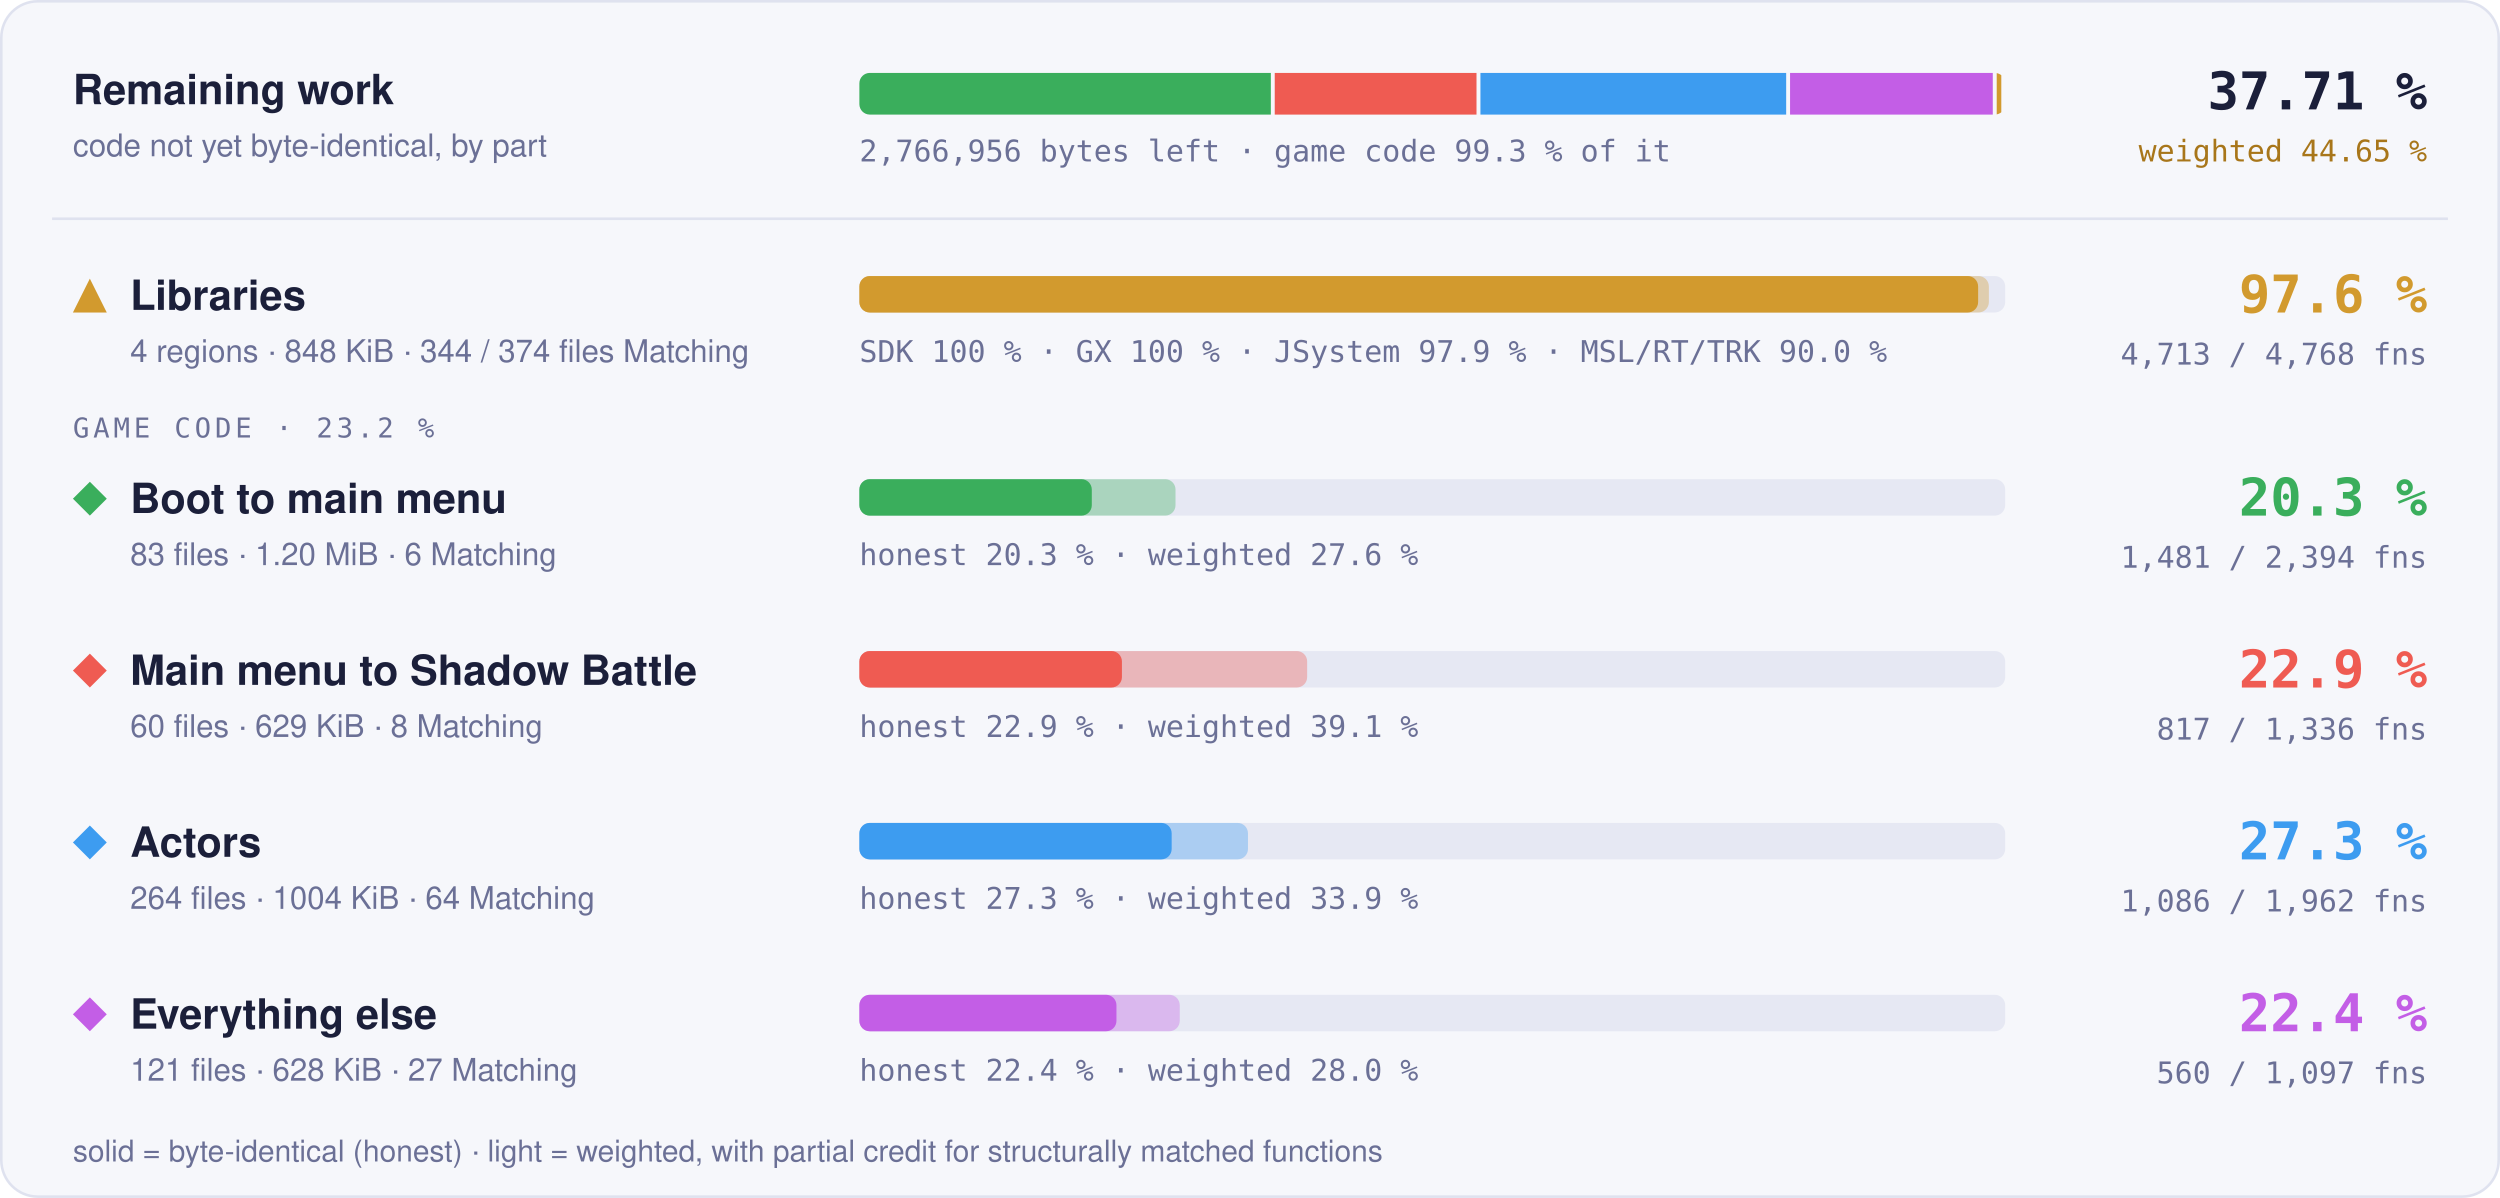
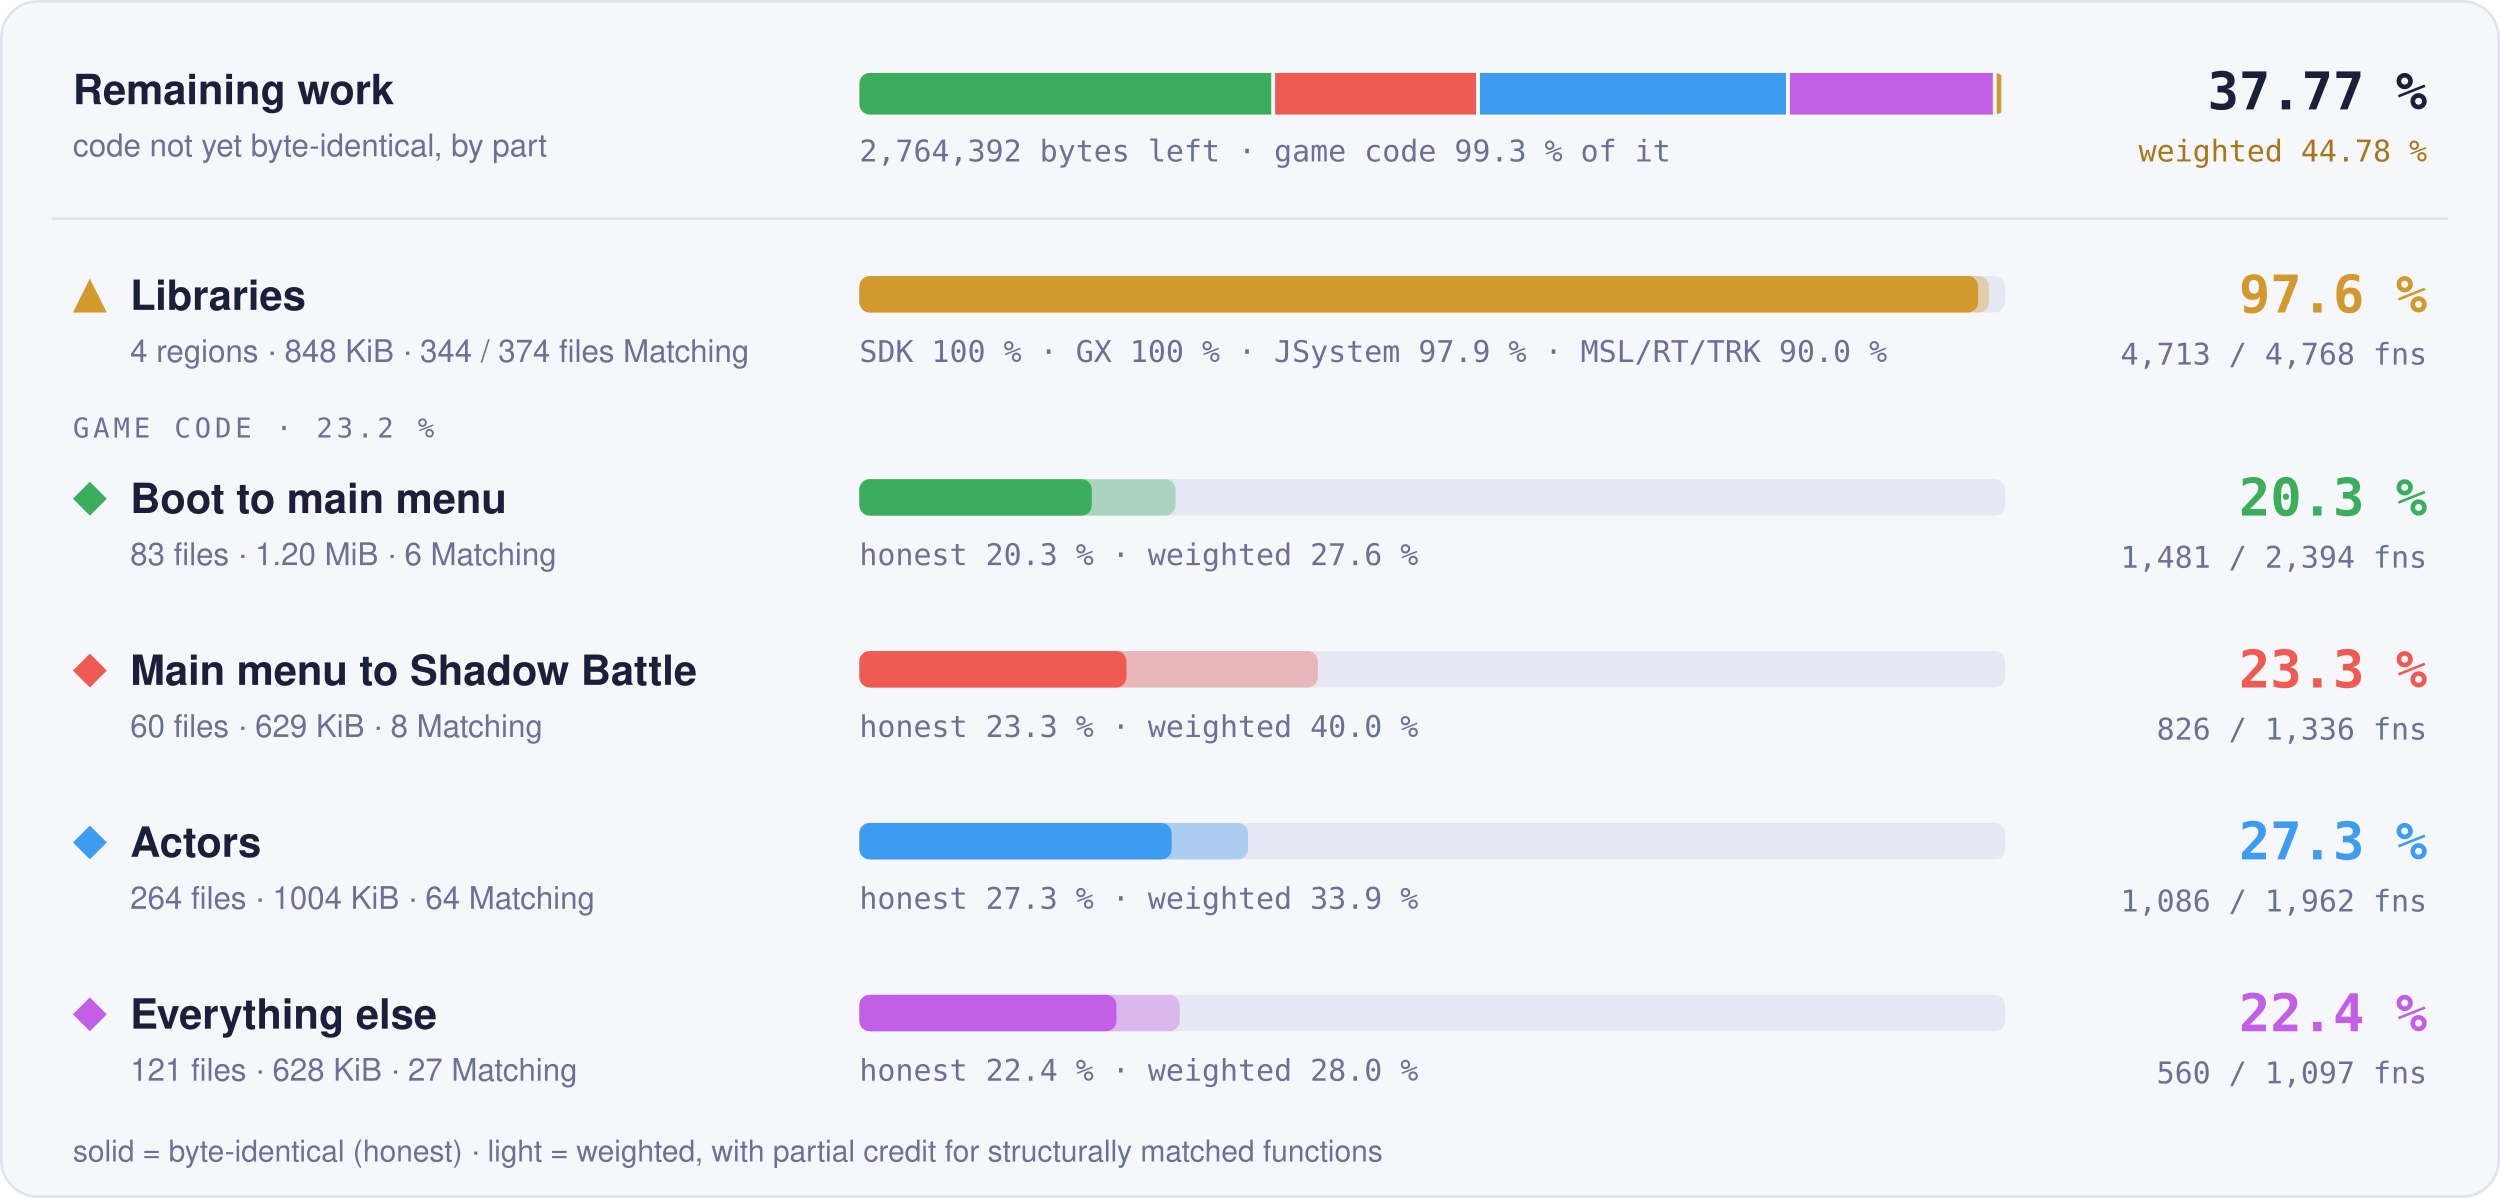
- <svg xmlns="http://www.w3.org/2000/svg" width="960" height="460" viewBox="0 0 960 460" role="img" aria-label="Progress overview: Libraries 97.6 % of code, 4713 of 4768 functions; Boot to main menu 20.3 % of code, 1481 of 2394 functions; Main menu to Shadow Battle 22.9 % of code, 817 of 1336 functions; Actors 27.3 % of code, 1086 of 1962 functions; Everything else 22.4 % of code, 560 of 1097 functions">
+ <svg xmlns="http://www.w3.org/2000/svg" width="960" height="460" viewBox="0 0 960 460" role="img" aria-label="Progress overview: Libraries 97.6 % of code, 4713 of 4768 functions; Boot to main menu 20.3 % of code, 1481 of 2394 functions; Main menu to Shadow Battle 23.3 % of code, 826 of 1336 functions; Actors 27.3 % of code, 1086 of 1962 functions; Everything else 22.4 % of code, 560 of 1097 functions">
  <style>text { font-family: -apple-system, BlinkMacSystemFont, 'Segoe UI', Helvetica, Arial, sans-serif; } .mono { font-family: ui-monospace, SFMono-Regular, 'SF Mono', Menlo, Consolas, monospace; } .grow { transform-box: fill-box; transform-origin: 0 50%; animation: grow 1.4s cubic-bezier(.2,.8,.2,1) both; } @keyframes grow { from { transform: scaleX(0); } } @media (prefers-reduced-motion: reduce) { * { animation: none !important; } }</style>
  <rect x="0.5" y="0.5" width="959" height="459" rx="14" fill="#f6f7fb" stroke="#dfe2ef" />
  <text x="28" y="40" font-size="16" font-weight="700" fill="#1b1f3a">Remaining work</text>
  <text x="28" y="60" font-size="12" fill="#6b7096">code not yet byte-identical, by part</text>
  <clipPath id="rw">
    <rect x="330" y="28" width="440" height="16" rx="4" />
  </clipPath>
  <g clip-path="url(#rw)">
-     <rect class="grow" x="330.00" y="28" width="158.00" height="16" fill="#3aae5c" />
-     <rect class="grow" x="489.50" y="28" width="77.48" height="16" fill="#ef5b52" />
-     <rect class="grow" x="568.49" y="28" width="117.40" height="16" fill="#3d9cf0" />
-     <rect class="grow" x="687.38" y="28" width="77.85" height="16" fill="#c35ee6" />
-     <rect class="grow" x="766.74" y="28" width="1.76" height="16" fill="#d29a2e" />
+     <rect class="grow" x="330.00" y="28" width="158.15" height="16" fill="#3aae5c" />
+     <rect class="grow" x="489.65" y="28" width="77.15" height="16" fill="#ef5b52" />
+     <rect class="grow" x="568.30" y="28" width="117.51" height="16" fill="#3d9cf0" />
+     <rect class="grow" x="687.31" y="28" width="77.93" height="16" fill="#c35ee6" />
+     <rect class="grow" x="766.73" y="28" width="1.77" height="16" fill="#d29a2e" />
  </g>
-   <text x="330" y="62" class="mono" font-size="11.5" fill="#6b7096">2,766,956 bytes left · game code 99.3 % of it</text>
-   <text x="932" y="42" text-anchor="end" class="mono" font-size="20" font-weight="700" fill="#1b1f3a">37.71 %</text>
-   <text x="932" y="62" text-anchor="end" class="mono" font-size="11.5" fill="#a8761a">weighted 44.65 %</text>
+   <text x="330" y="62" class="mono" font-size="11.5" fill="#6b7096">2,764,392 bytes left · game code 99.3 % of it</text>
+   <text x="932" y="42" text-anchor="end" class="mono" font-size="20" font-weight="700" fill="#1b1f3a">37.77 %</text>
+   <text x="932" y="62" text-anchor="end" class="mono" font-size="11.5" fill="#a8761a">weighted 44.78 %</text>
  <line x1="20" x2="940" y1="84" y2="84" stroke="#dfe2ef" />
  <g fill="#d29a2e">
    <path d="M34.5 107L41 120L28 120Z" />
  </g>
  <text x="50" y="119" font-size="16" font-weight="700" fill="#1b1f3a">Libraries</text>
  <text x="50" y="139" font-size="12" fill="#6b7096">4 regions · 848 KiB · 344 / 374 files Matching</text>
  <rect x="330" y="106" width="440" height="14" rx="4" fill="#e6e8f3" />
  <rect class="grow" style="animation-delay:0.0s" x="330" y="106" width="433.73" height="14" rx="4" fill="#d29a2e" fill-opacity="0.35" />
  <rect class="grow" style="animation-delay:0.0s" x="330" y="106" width="429.60" height="14" rx="4" fill="#d29a2e" />
  <text x="330" y="139" class="mono" font-size="11.5" fill="#6b7096">SDK 100 % · GX 100 % · JSystem 97.9 % · MSL/RT/TRK 90.0 %</text>
  <text x="932" y="120" text-anchor="end" class="mono" font-size="20" font-weight="700" fill="#d29a2e">97.6 %</text>
  <text x="932" y="140" text-anchor="end" class="mono" font-size="11.5" fill="#6b7096">4,713 / 4,768 fns</text>
  <text x="28" y="168" class="mono" font-size="10.5" letter-spacing="0.14em" fill="#6b7096">GAME CODE · 23.2 %</text>
  <g fill="#3aae5c">
    <path d="M34.5 185L41 191.5L34.5 198L28 191.5Z" />
  </g>
  <text x="50" y="197" font-size="16" font-weight="700" fill="#1b1f3a">Boot to main menu</text>
  <text x="50" y="217" font-size="12" fill="#6b7096">83 files · 1.20 MiB · 6 Matching</text>
  <rect x="330" y="184" width="440" height="14" rx="4" fill="#e6e8f3" />
  <rect class="grow" style="animation-delay:0.1s" x="330" y="184" width="121.40" height="14" rx="4" fill="#3aae5c" fill-opacity="0.35" />
  <rect class="grow" style="animation-delay:0.1s" x="330" y="184" width="89.25" height="14" rx="4" fill="#3aae5c" />
  <text x="330" y="217" class="mono" font-size="11.5" fill="#6b7096">honest 20.3 % · weighted 27.6 %</text>
  <text x="932" y="198" text-anchor="end" class="mono" font-size="20" font-weight="700" fill="#3aae5c">20.3 %</text>
  <text x="932" y="218" text-anchor="end" class="mono" font-size="11.5" fill="#6b7096">1,481 / 2,394 fns</text>
  <g fill="#ef5b52">
    <path d="M34.5 251L41 257.5L34.5 264L28 257.5Z" />
  </g>
  <text x="50" y="263" font-size="16" font-weight="700" fill="#1b1f3a">Main menu to Shadow Battle</text>
  <text x="50" y="283" font-size="12" fill="#6b7096">60 files · 629 KiB · 8 Matching</text>
  <rect x="330" y="250" width="440" height="14" rx="4" fill="#e6e8f3" />
-   <rect class="grow" style="animation-delay:0.2s" x="330" y="250" width="171.95" height="14" rx="4" fill="#ef5b52" fill-opacity="0.35" />
-   <rect class="grow" style="animation-delay:0.2s" x="330" y="250" width="100.82" height="14" rx="4" fill="#ef5b52" />
-   <text x="330" y="283" class="mono" font-size="11.5" fill="#6b7096">honest 22.9 % · weighted 39.1 %</text>
-   <text x="932" y="264" text-anchor="end" class="mono" font-size="20" font-weight="700" fill="#ef5b52">22.9 %</text>
-   <text x="932" y="284" text-anchor="end" class="mono" font-size="11.5" fill="#6b7096">817 / 1,336 fns</text>
+   <rect class="grow" style="animation-delay:0.2s" x="330" y="250" width="176.06" height="14" rx="4" fill="#ef5b52" fill-opacity="0.35" />
+   <rect class="grow" style="animation-delay:0.2s" x="330" y="250" width="102.57" height="14" rx="4" fill="#ef5b52" />
+   <text x="330" y="283" class="mono" font-size="11.5" fill="#6b7096">honest 23.3 % · weighted 40.0 %</text>
+   <text x="932" y="264" text-anchor="end" class="mono" font-size="20" font-weight="700" fill="#ef5b52">23.3 %</text>
+   <text x="932" y="284" text-anchor="end" class="mono" font-size="11.5" fill="#6b7096">826 / 1,336 fns</text>
  <g fill="#3d9cf0">
    <path d="M34.5 317L41 323.5L34.5 330L28 323.5Z" />
  </g>
  <text x="50" y="329" font-size="16" font-weight="700" fill="#1b1f3a">Actors</text>
  <text x="50" y="349" font-size="12" fill="#6b7096">264 files · 1004 KiB · 64 Matching</text>
  <rect x="330" y="316" width="440" height="14" rx="4" fill="#e6e8f3" />
  <rect class="grow" style="animation-delay:0.3s" x="330" y="316" width="149.22" height="14" rx="4" fill="#3d9cf0" fill-opacity="0.35" />
  <rect class="grow" style="animation-delay:0.3s" x="330" y="316" width="119.92" height="14" rx="4" fill="#3d9cf0" />
  <text x="330" y="349" class="mono" font-size="11.5" fill="#6b7096">honest 27.3 % · weighted 33.9 %</text>
  <text x="932" y="330" text-anchor="end" class="mono" font-size="20" font-weight="700" fill="#3d9cf0">27.3 %</text>
  <text x="932" y="350" text-anchor="end" class="mono" font-size="11.5" fill="#6b7096">1,086 / 1,962 fns</text>
  <g fill="#c35ee6">
    <path d="M34.5 383L41 389.5L34.5 396L28 389.5Z" />
  </g>
  <text x="50" y="395" font-size="16" font-weight="700" fill="#1b1f3a">Everything else</text>
  <text x="50" y="415" font-size="12" fill="#6b7096">121 files · 628 KiB · 27 Matching</text>
  <rect x="330" y="382" width="440" height="14" rx="4" fill="#e6e8f3" />
  <rect class="grow" style="animation-delay:0.4s" x="330" y="382" width="123.02" height="14" rx="4" fill="#c35ee6" fill-opacity="0.35" />
  <rect class="grow" style="animation-delay:0.4s" x="330" y="382" width="98.72" height="14" rx="4" fill="#c35ee6" />
  <text x="330" y="415" class="mono" font-size="11.5" fill="#6b7096">honest 22.4 % · weighted 28.0 %</text>
  <text x="932" y="396" text-anchor="end" class="mono" font-size="20" font-weight="700" fill="#c35ee6">22.4 %</text>
  <text x="932" y="416" text-anchor="end" class="mono" font-size="11.5" fill="#6b7096">560 / 1,097 fns</text>
  <text x="28" y="446" font-size="11.5" fill="#6b7096">solid = byte-identical (honest) · light = weighted, with partial credit for structurally matched functions</text>
</svg>
